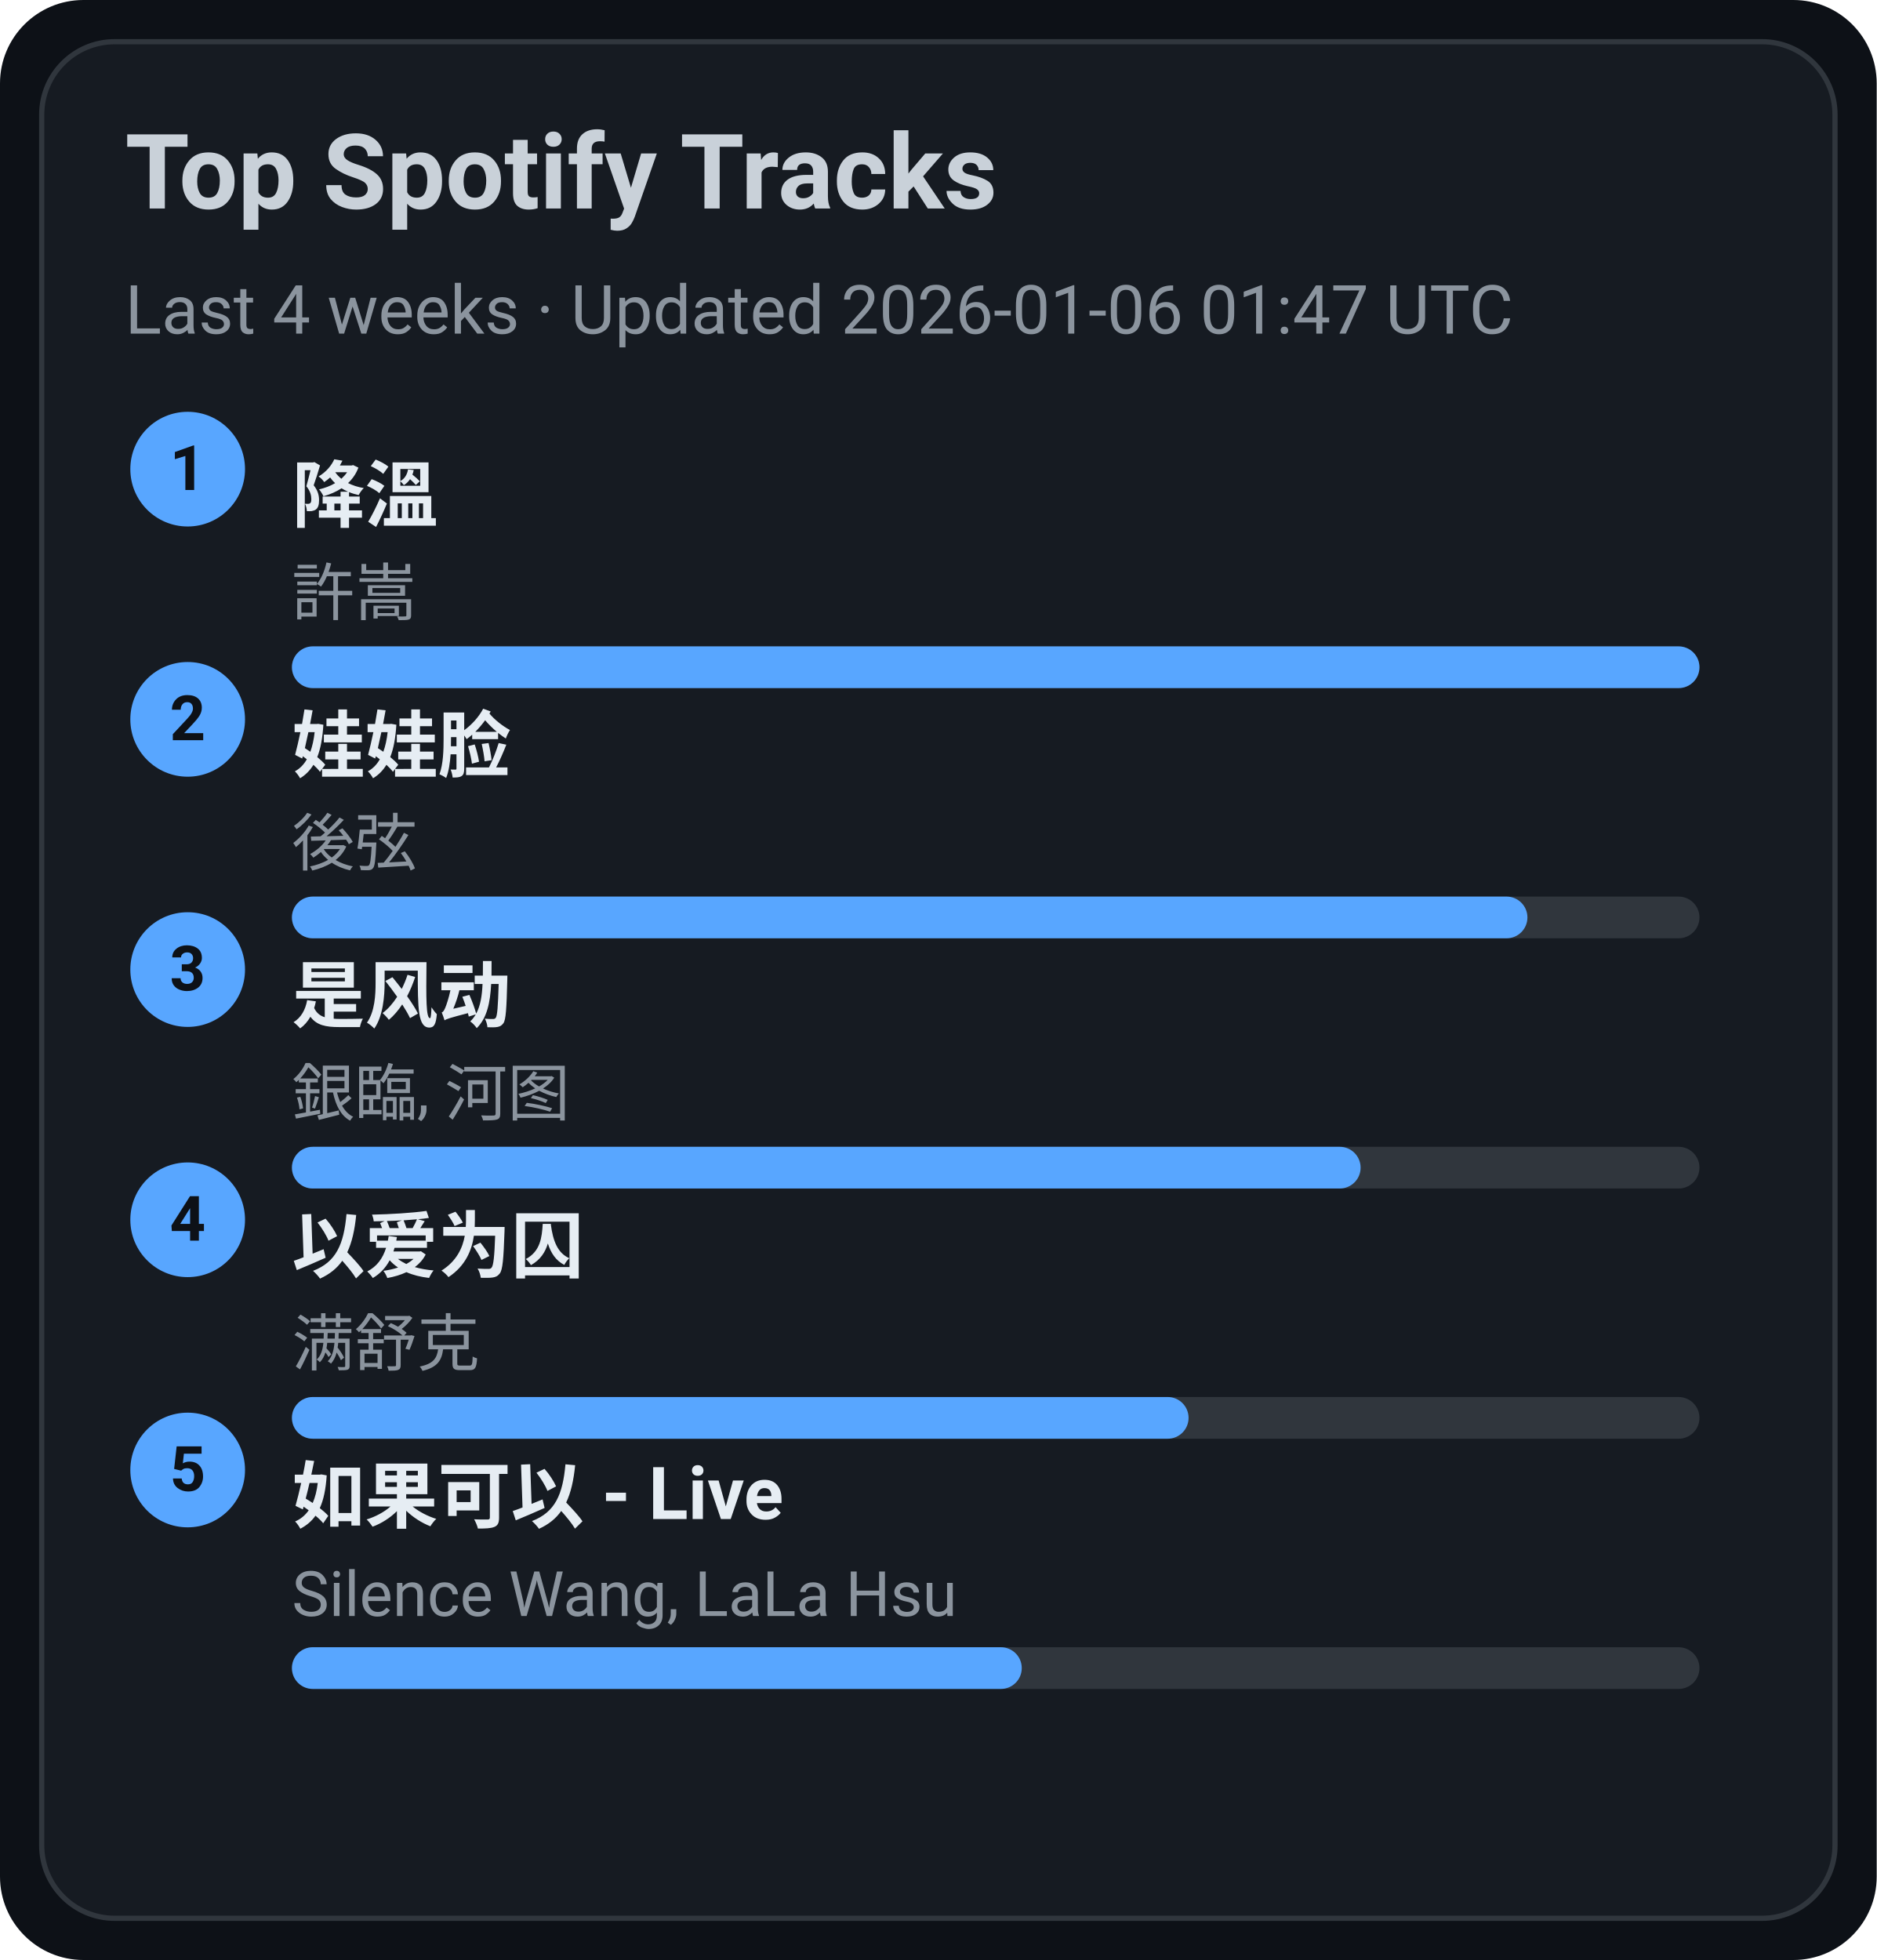
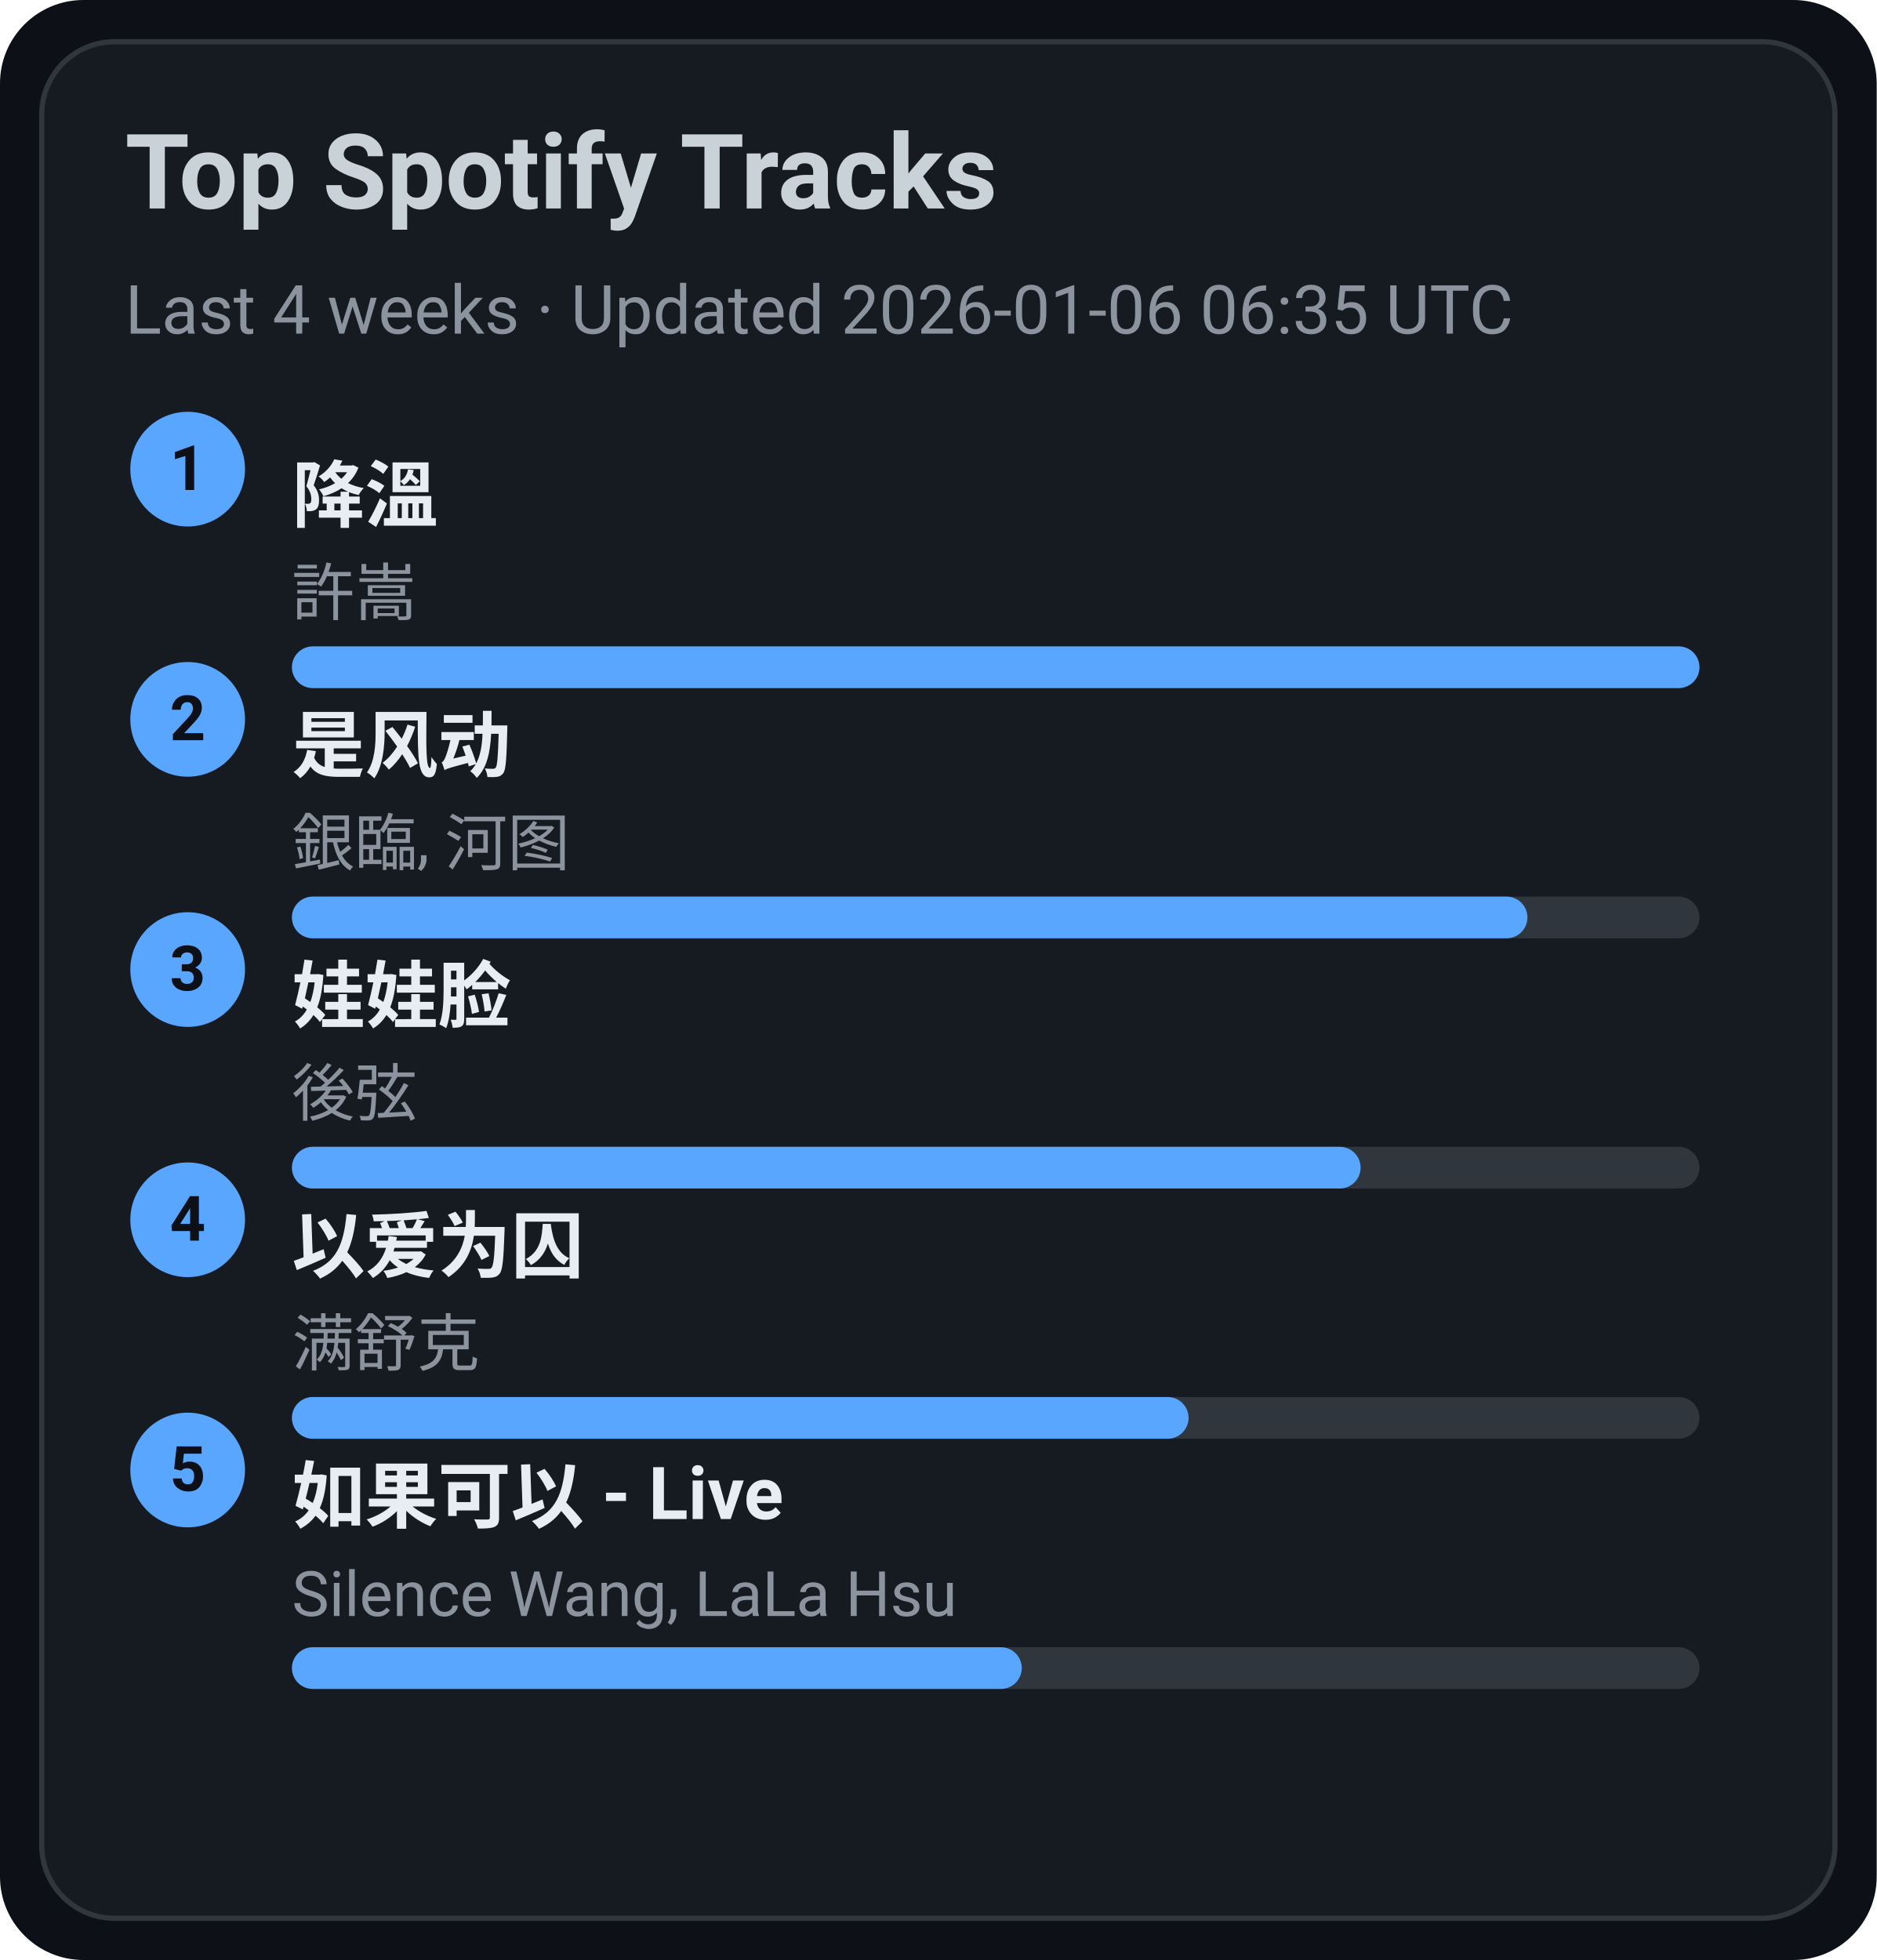
<svg xmlns="http://www.w3.org/2000/svg" width="360" height="376" viewBox="0 0 360 376">
  <style>text{font-family:-apple-system,BlinkMacSystemFont,Segoe UI,Roboto,Ubuntu,Helvetica Neue,Arial,Noto Sans,sans-serif}</style>
  <rect width="360" height="376" rx="16" fill="#0d1117" />
  <rect x="8" y="8" width="344" height="360" rx="14" fill="#161b22" stroke="#30363d" />
  <text x="24" y="40" font-size="20" fill="#c9d1d9" font-weight="600">Top Spotify Tracks</text>
-   <text x="24" y="64" font-size="13" fill="#8b949e">Last 4 weeks · Updated 2026-01-06 01:47 UTC</text>
+   <text x="24" y="64" font-size="13" fill="#8b949e">Last 4 weeks · Updated 2026-01-06 06:35 UTC</text>
  <circle cx="36" cy="90" r="11" fill="#58a6ff" />
  <text x="36" y="94" text-anchor="middle" font-size="12" fill="#0d1117" font-weight="700">1</text>
  <a href="https://open.spotify.com/track/2q9uhrOfyOnBa3oWR1PfYT" target="_blank" rel="noopener noreferrer">
    <text x="56" y="100" font-size="14" fill="#e6edf3" font-weight="600">降溫</text>
  </a>
  <text x="56" y="118" font-size="12" fill="#8b949e">許嵩</text>
  <rect x="56" y="124" width="270" height="8" rx="4" fill="#30363d" />
  <rect x="56" y="124" width="270" height="8" rx="4" fill="#58a6ff" />
  <circle cx="36" cy="138" r="11" fill="#58a6ff" />
  <text x="36" y="142" text-anchor="middle" font-size="12" fill="#0d1117" font-weight="700">2</text>
-   <a href="https://open.spotify.com/track/08ouEICweFmqfgPJnRIQkE" target="_blank" rel="noopener noreferrer">
-     <text x="56" y="148" font-size="14" fill="#e6edf3" font-weight="600">娃娃脸</text>
+   <a href="https://open.spotify.com/track/3lePQ8c4jq7bTePsXEmslh" target="_blank" rel="noopener noreferrer">
+     <text x="56" y="148" font-size="14" fill="#e6edf3" font-weight="600">是风动</text>
  </a>
-   <text x="56" y="166" font-size="12" fill="#8b949e">後弦</text>
+   <text x="56" y="166" font-size="12" fill="#8b949e">銀臨, 河图</text>
  <rect x="56" y="172" width="270" height="8" rx="4" fill="#30363d" />
  <rect x="56" y="172" width="237" height="8" rx="4" fill="#58a6ff" />
  <circle cx="36" cy="186" r="11" fill="#58a6ff" />
  <text x="36" y="190" text-anchor="middle" font-size="12" fill="#0d1117" font-weight="700">3</text>
-   <a href="https://open.spotify.com/track/3lePQ8c4jq7bTePsXEmslh" target="_blank" rel="noopener noreferrer">
-     <text x="56" y="196" font-size="14" fill="#e6edf3" font-weight="600">是风动</text>
+   <a href="https://open.spotify.com/track/08ouEICweFmqfgPJnRIQkE" target="_blank" rel="noopener noreferrer">
+     <text x="56" y="196" font-size="14" fill="#e6edf3" font-weight="600">娃娃脸</text>
  </a>
-   <text x="56" y="214" font-size="12" fill="#8b949e">銀臨, 河图</text>
+   <text x="56" y="214" font-size="12" fill="#8b949e">後弦</text>
  <rect x="56" y="220" width="270" height="8" rx="4" fill="#30363d" />
  <rect x="56" y="220" width="205" height="8" rx="4" fill="#58a6ff" />
  <circle cx="36" cy="234" r="11" fill="#58a6ff" />
  <text x="36" y="238" text-anchor="middle" font-size="12" fill="#0d1117" font-weight="700">4</text>
  <a href="https://open.spotify.com/track/0RW2LEfGQK5BaIho6sSLqf" target="_blank" rel="noopener noreferrer">
    <text x="56" y="244" font-size="14" fill="#e6edf3" font-weight="600">以爱为囚</text>
  </a>
  <text x="56" y="262" font-size="12" fill="#8b949e">满舒克</text>
  <rect x="56" y="268" width="270" height="8" rx="4" fill="#30363d" />
  <rect x="56" y="268" width="172" height="8" rx="4" fill="#58a6ff" />
  <circle cx="36" cy="282" r="11" fill="#58a6ff" />
  <text x="36" y="286" text-anchor="middle" font-size="12" fill="#0d1117" font-weight="700">5</text>
  <a href="https://open.spotify.com/track/6IF65dJzfmPcX7jwDegwoo" target="_blank" rel="noopener noreferrer">
    <text x="56" y="292" font-size="14" fill="#e6edf3" font-weight="600">如果可以 - Live</text>
  </a>
  <text x="56" y="310" font-size="12" fill="#8b949e">Silence Wang, LaLa Hsu</text>
  <rect x="56" y="316" width="270" height="8" rx="4" fill="#30363d" />
  <rect x="56" y="316" width="140" height="8" rx="4" fill="#58a6ff" />
</svg>
